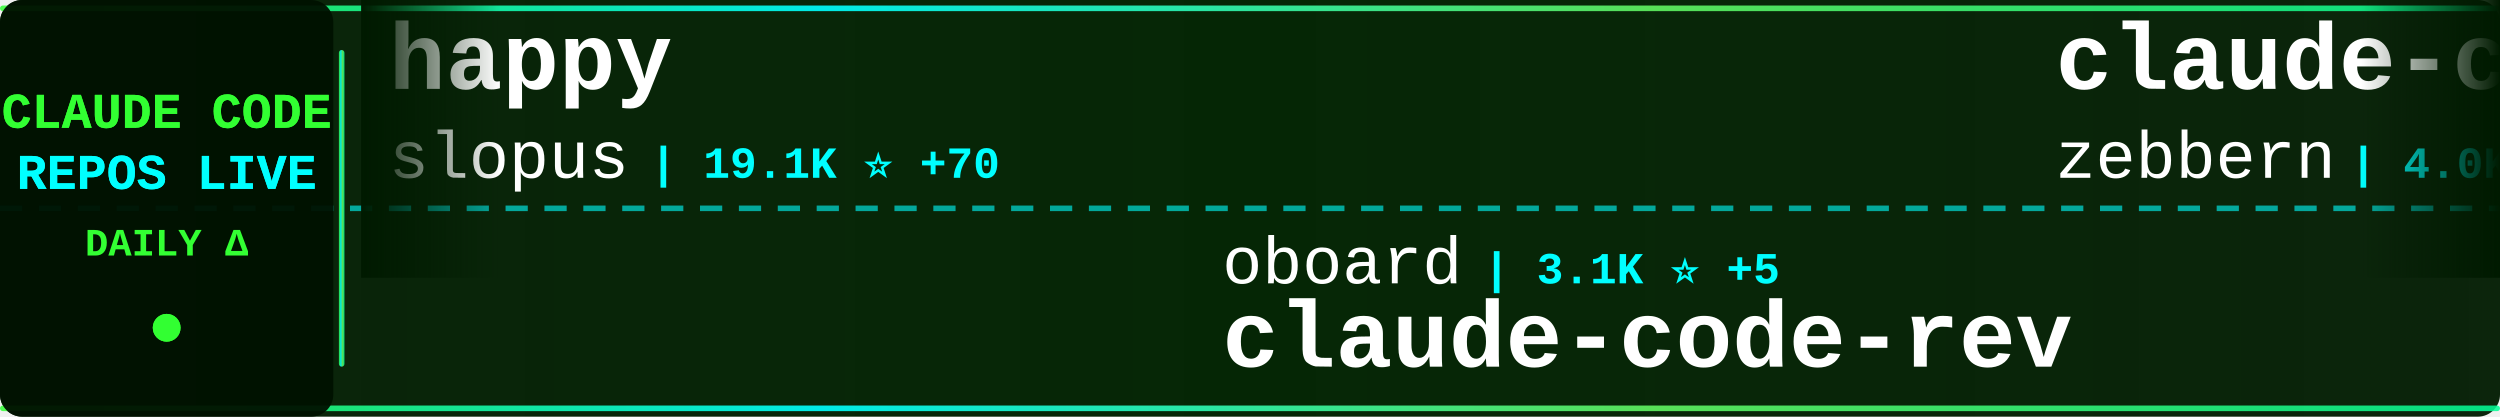
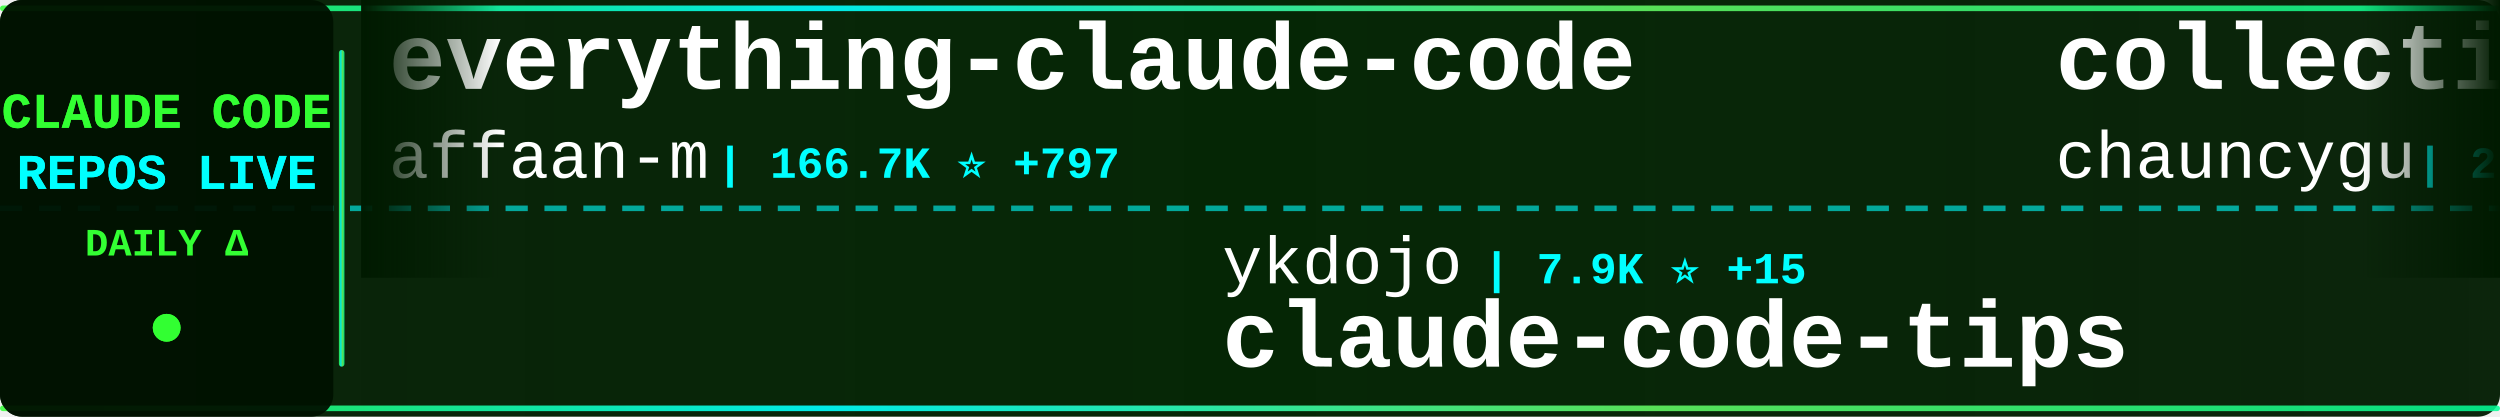
<svg xmlns="http://www.w3.org/2000/svg" width="900" height="150">
  <defs>
    <linearGradient id="tickerBg" x1="0%" y1="0%" x2="100%" y2="0%">
      <stop offset="0%" style="stop-color:#001a00;stop-opacity:0.95" />
      <stop offset="50%" style="stop-color:#002200;stop-opacity:0.98" />
      <stop offset="100%" style="stop-color:#001a00;stop-opacity:0.95" />
    </linearGradient>
    <linearGradient id="borderGrad" x1="0%" y1="0%" x2="100%" y2="0%">
      <stop offset="0%" style="stop-color:#33ff33;stop-opacity:0.85">
        <animate attributeName="stop-opacity" values="0.85;1;0.85" dur="2s" repeatCount="indefinite" />
      </stop>
      <stop offset="33%" style="stop-color:#00ffff;stop-opacity:0.9">
        <animate attributeName="stop-opacity" values="0.9;1;0.9" dur="2.2s" repeatCount="indefinite" />
      </stop>
      <stop offset="66%" style="stop-color:#66ff66;stop-opacity:0.85">
        <animate attributeName="stop-opacity" values="0.85;1;0.85" dur="1.8s" repeatCount="indefinite" />
      </stop>
      <stop offset="100%" style="stop-color:#00ff99;stop-opacity:0.85">
        <animate attributeName="stop-opacity" values="0.85;1;0.85" dur="2s" repeatCount="indefinite" />
      </stop>
    </linearGradient>
    <filter id="textGlow">
      <feGaussianBlur stdDeviation="0.1" result="coloredBlur" />
      <feMerge>
        <feMergeNode in="coloredBlur" />
        <feMergeNode in="SourceGraphic" />
      </feMerge>
    </filter>
    <filter id="metricGlow">
      <feGaussianBlur stdDeviation="0.2" result="coloredBlur" />
      <feMerge>
        <feMergeNode in="coloredBlur" />
        <feMergeNode in="SourceGraphic" />
      </feMerge>
    </filter>
    <linearGradient id="leftFade" x1="0%" y1="0%" x2="100%" y2="0%">
      <stop offset="0%" style="stop-color:#001a00;stop-opacity:1" />
      <stop offset="100%" style="stop-color:#001a00;stop-opacity:0" />
    </linearGradient>
    <linearGradient id="rightFade" x1="0%" y1="0%" x2="100%" y2="0%">
      <stop offset="0%" style="stop-color:#001a00;stop-opacity:0" />
      <stop offset="100%" style="stop-color:#001a00;stop-opacity:1" />
    </linearGradient>
  </defs>
  <rect width="900" height="150" fill="url(#tickerBg)" rx="8" />
  <rect x="0" y="2" width="900" height="2" fill="url(#borderGrad)" rx="1" />
  <rect x="0" y="146" width="900" height="2" fill="url(#borderGrad)" rx="1" />
  <line x1="0" y1="75" x2="900" y2="75" stroke="#00ffff" stroke-width="2" stroke-dasharray="8 6" opacity="0.6" />
  <rect x="0" y="0" width="120" height="150" fill="#001100" opacity="0.95" rx="8" />
  <text x="60" y="46" font-family="'Courier New', monospace" font-size="18" font-weight="bold" fill="#33ff33" text-anchor="middle" filter="url(#textGlow)">
    CLAUDE CODE
  </text>
  <text x="60" y="68" font-family="'Courier New', monospace" font-size="18" font-weight="bold" fill="#00ffff" text-anchor="middle" filter="url(#textGlow)">
    REPOS LIVE
  </text>
  <text x="60" y="92" font-family="'Courier New', monospace" font-size="14" font-weight="bold" fill="#33ff33" text-anchor="middle">
    DAILY Δ
  </text>
  <circle cx="60" cy="118" r="5" fill="#33ff33" filter="url(#metricGlow)">
    <animate attributeName="r" values="4;6;4" dur="1.5s" repeatCount="indefinite" />
    <animate attributeName="opacity" values="0.6;1;0.6" dur="1.5s" repeatCount="indefinite" />
  </circle>
  <rect x="122" y="18" width="2" height="114" fill="url(#borderGrad)" rx="1" />
  <clipPath id="tickerClip">
    <rect x="130" y="0" width="770" height="150" />
  </clipPath>
  <g clip-path="url(#tickerClip)">
    <g id="tickerItems">
      <animateTransform attributeName="transform" attributeType="XML" type="translate" from="0 0" to="-3000 0" dur="54s" repeatCount="indefinite" />
      <g transform="translate(0, 0)">
-         <text x="140" y="32" font-family="'Courier New', monospace" font-size="34" font-weight="bold" fill="#ffffff">happy</text>
-         <text x="140" y="64" font-family="'Courier New', monospace" font-size="24" font-weight="normal" fill="#ffffff" opacity="1.0">slopus</text>
-         <text x="234" y="64" font-family="'Courier New', monospace" font-size="16" font-weight="bold" fill="#00ffff"> | 19.1K ⭐ +70</text>
+         <text x="140" y="32" font-family="'Courier New', monospace" font-size="34" font-weight="bold" fill="#ffffff">everything-claude-code</text>
+         <text x="140" y="64" font-family="'Courier New', monospace" font-size="24" font-weight="normal" fill="#ffffff" opacity="1.0">affaan-m</text>
+         <text x="258" y="64" font-family="'Courier New', monospace" font-size="16" font-weight="bold" fill="#00ffff"> | 166.7K ⭐ +797</text>
      </g>
      <g transform="translate(300, 0)">
-         <text x="140" y="102" font-family="'Courier New', monospace" font-size="24" font-weight="normal" fill="#ffffff" opacity="1.0">oboard</text>
-         <text x="234" y="102" font-family="'Courier New', monospace" font-size="16" font-weight="bold" fill="#00ffff"> | 3.1K ⭐ +5</text>
-         <text x="140" y="132" font-family="'Courier New', monospace" font-size="34" font-weight="bold" fill="#ffffff">claude-code-rev</text>
+         <text x="140" y="102" font-family="'Courier New', monospace" font-size="24" font-weight="normal" fill="#ffffff" opacity="1.0">ykdojo</text>
+         <text x="234" y="102" font-family="'Courier New', monospace" font-size="16" font-weight="bold" fill="#00ffff"> | 7.9K ⭐ +15</text>
+         <text x="140" y="132" font-family="'Courier New', monospace" font-size="34" font-weight="bold" fill="#ffffff">claude-code-tips</text>
      </g>
      <g transform="translate(600, 0)">
-         <text x="140" y="32" font-family="'Courier New', monospace" font-size="34" font-weight="bold" fill="#ffffff">claude-code-guide</text>
-         <text x="140" y="64" font-family="'Courier New', monospace" font-size="24" font-weight="normal" fill="#ffffff" opacity="1.0">zebbern</text>
-         <text x="246" y="64" font-family="'Courier New', monospace" font-size="16" font-weight="bold" fill="#00ffff"> | 4.0K ⭐ +35</text>
+         <text x="140" y="32" font-family="'Courier New', monospace" font-size="34" font-weight="bold" fill="#ffffff">collection-claude-code-s...</text>
+         <text x="140" y="64" font-family="'Courier New', monospace" font-size="24" font-weight="normal" fill="#ffffff" opacity="1.0">chauncygu</text>
+         <text x="270" y="64" font-family="'Courier New', monospace" font-size="16" font-weight="bold" fill="#00ffff"> | 2.3K ⭐ +16</text>
      </g>
      <g transform="translate(900, 0)">
-         <text x="140" y="102" font-family="'Courier New', monospace" font-size="24" font-weight="normal" fill="#ffffff" opacity="1.0">1rgs</text>
-         <text x="210" y="102" font-family="'Courier New', monospace" font-size="16" font-weight="bold" fill="#00ffff"> | 3.5K ⭐ +4</text>
-         <text x="140" y="132" font-family="'Courier New', monospace" font-size="34" font-weight="bold" fill="#ffffff">claude-code-proxy</text>
+         <text x="140" y="102" font-family="'Courier New', monospace" font-size="24" font-weight="normal" fill="#ffffff" opacity="1.0">Alishahryar1</text>
+         <text x="306" y="102" font-family="'Courier New', monospace" font-size="16" font-weight="bold" fill="#00ffff"> | 10.7K ⭐ +3.8K</text>
+         <text x="140" y="132" font-family="'Courier New', monospace" font-size="34" font-weight="bold" fill="#ffffff">free-claude-code</text>
      </g>
      <g transform="translate(1200, 0)">
-         <text x="140" y="32" font-family="'Courier New', monospace" font-size="34" font-weight="bold" fill="#ffffff">claude-code-from-scratch</text>
-         <text x="140" y="64" font-family="'Courier New', monospace" font-size="24" font-weight="normal" fill="#ffffff" opacity="1.0">Windy3f3f3f3f</text>
-         <text x="318" y="64" font-family="'Courier New', monospace" font-size="16" font-weight="bold" fill="#00ffff"> | 999 ⭐ +8</text>
+         <text x="140" y="32" font-family="'Courier New', monospace" font-size="34" font-weight="bold" fill="#ffffff">claude-code-spec-workflo...</text>
+         <text x="140" y="64" font-family="'Courier New', monospace" font-size="24" font-weight="normal" fill="#ffffff" opacity="1.0">Pimzino</text>
+         <text x="246" y="64" font-family="'Courier New', monospace" font-size="16" font-weight="bold" fill="#00ffff"> | 3.7K ⭐ +3</text>
      </g>
      <g transform="translate(1500, 0)">
+         <text x="140" y="102" font-family="'Courier New', monospace" font-size="24" font-weight="normal" fill="#ffffff" opacity="1.0">zebbern</text>
+         <text x="246" y="102" font-family="'Courier New', monospace" font-size="16" font-weight="bold" fill="#00ffff"> | 4.0K ⭐ +34</text>
+         <text x="140" y="132" font-family="'Courier New', monospace" font-size="34" font-weight="bold" fill="#ffffff">claude-code-guide</text>
+       </g>
+       <g transform="translate(1800, 0)">
+         <text x="140" y="32" font-family="'Courier New', monospace" font-size="34" font-weight="bold" fill="#ffffff">skills</text>
+         <text x="140" y="64" font-family="'Courier New', monospace" font-size="24" font-weight="normal" fill="#ffffff" opacity="1.0">anthropics</text>
+         <text x="282" y="64" font-family="'Courier New', monospace" font-size="16" font-weight="bold" fill="#00ffff"> | 123.7K ⭐ +403</text>
+       </g>
+       <g transform="translate(2100, 0)">
        <text x="140" y="102" font-family="'Courier New', monospace" font-size="24" font-weight="normal" fill="#ffffff" opacity="1.0">wanshuiyin</text>
-         <text x="282" y="102" font-family="'Courier New', monospace" font-size="16" font-weight="bold" fill="#00ffff"> | 7.5K ⭐ +69</text>
+         <text x="282" y="102" font-family="'Courier New', monospace" font-size="16" font-weight="bold" fill="#00ffff"> | 7.5K ⭐ +64</text>
        <text x="140" y="132" font-family="'Courier New', monospace" font-size="34" font-weight="bold" fill="#ffffff">Auto-claude-code-researc...</text>
      </g>
-       <g transform="translate(1800, 0)">
-         <text x="140" y="32" font-family="'Courier New', monospace" font-size="34" font-weight="bold" fill="#ffffff">ralph</text>
-         <text x="140" y="64" font-family="'Courier New', monospace" font-size="24" font-weight="normal" fill="#ffffff" opacity="1.0">snarktank</text>
-         <text x="270" y="64" font-family="'Courier New', monospace" font-size="16" font-weight="bold" fill="#00ffff"> | 17.8K ⭐ +47</text>
-       </g>
-       <g transform="translate(2100, 0)">
-         <text x="140" y="102" font-family="'Courier New', monospace" font-size="24" font-weight="normal" fill="#ffffff" opacity="1.0">qwibitai</text>
-         <text x="258" y="102" font-family="'Courier New', monospace" font-size="16" font-weight="bold" fill="#00ffff"> | 28.0K ⭐ +105</text>
-         <text x="140" y="132" font-family="'Courier New', monospace" font-size="34" font-weight="bold" fill="#ffffff">nanoclaw</text>
-       </g>
      <g transform="translate(2400, 0)">
-         <text x="140" y="32" font-family="'Courier New', monospace" font-size="34" font-weight="bold" fill="#ffffff">claude-code-best-practic...</text>
-         <text x="140" y="64" font-family="'Courier New', monospace" font-size="24" font-weight="normal" fill="#ffffff" opacity="1.0">shanraisshan</text>
-         <text x="306" y="64" font-family="'Courier New', monospace" font-size="16" font-weight="bold" fill="#00ffff"> | 47.9K ⭐ +161</text>
+         <text x="140" y="32" font-family="'Courier New', monospace" font-size="34" font-weight="bold" fill="#ffffff">claude-code-source-code-...</text>
+         <text x="140" y="64" font-family="'Courier New', monospace" font-size="24" font-weight="normal" fill="#ffffff" opacity="1.0">ghuntley</text>
+         <text x="258" y="64" font-family="'Courier New', monospace" font-size="16" font-weight="bold" fill="#00ffff"> | 974 ⭐</text>
      </g>
      <g transform="translate(2700, 0)">
-         <text x="140" y="102" font-family="'Courier New', monospace" font-size="24" font-weight="normal" fill="#ffffff" opacity="1.0">shareAI-lab</text>
-         <text x="294" y="102" font-family="'Courier New', monospace" font-size="16" font-weight="bold" fill="#00ffff"> | 56.4K ⭐ +216</text>
-         <text x="140" y="132" font-family="'Courier New', monospace" font-size="34" font-weight="bold" fill="#ffffff">learn-claude-code</text>
+         <text x="140" y="102" font-family="'Courier New', monospace" font-size="24" font-weight="normal" fill="#ffffff" opacity="1.0">nicedreamzapp</text>
+         <text x="318" y="102" font-family="'Courier New', monospace" font-size="16" font-weight="bold" fill="#00ffff"> | 2.2K ⭐ +53</text>
+         <text x="140" y="132" font-family="'Courier New', monospace" font-size="34" font-weight="bold" fill="#ffffff">claude-code-local</text>
      </g>
      <g transform="translate(3000, 0)">
-         <text x="140" y="32" font-family="'Courier New', monospace" font-size="34" font-weight="bold" fill="#ffffff">happy</text>
-         <text x="140" y="64" font-family="'Courier New', monospace" font-size="24" font-weight="normal" fill="#ffffff" opacity="1.0">slopus</text>
-         <text x="234" y="64" font-family="'Courier New', monospace" font-size="16" font-weight="bold" fill="#00ffff"> | 19.1K ⭐ +70</text>
+         <text x="140" y="32" font-family="'Courier New', monospace" font-size="34" font-weight="bold" fill="#ffffff">everything-claude-code</text>
+         <text x="140" y="64" font-family="'Courier New', monospace" font-size="24" font-weight="normal" fill="#ffffff" opacity="1.0">affaan-m</text>
+         <text x="258" y="64" font-family="'Courier New', monospace" font-size="16" font-weight="bold" fill="#00ffff"> | 166.7K ⭐ +797</text>
      </g>
      <g transform="translate(3300, 0)">
-         <text x="140" y="102" font-family="'Courier New', monospace" font-size="24" font-weight="normal" fill="#ffffff" opacity="1.0">oboard</text>
-         <text x="234" y="102" font-family="'Courier New', monospace" font-size="16" font-weight="bold" fill="#00ffff"> | 3.1K ⭐ +5</text>
-         <text x="140" y="132" font-family="'Courier New', monospace" font-size="34" font-weight="bold" fill="#ffffff">claude-code-rev</text>
+         <text x="140" y="102" font-family="'Courier New', monospace" font-size="24" font-weight="normal" fill="#ffffff" opacity="1.0">ykdojo</text>
+         <text x="234" y="102" font-family="'Courier New', monospace" font-size="16" font-weight="bold" fill="#00ffff"> | 7.9K ⭐ +15</text>
+         <text x="140" y="132" font-family="'Courier New', monospace" font-size="34" font-weight="bold" fill="#ffffff">claude-code-tips</text>
      </g>
      <g transform="translate(3600, 0)">
-         <text x="140" y="32" font-family="'Courier New', monospace" font-size="34" font-weight="bold" fill="#ffffff">claude-code-guide</text>
-         <text x="140" y="64" font-family="'Courier New', monospace" font-size="24" font-weight="normal" fill="#ffffff" opacity="1.0">zebbern</text>
-         <text x="246" y="64" font-family="'Courier New', monospace" font-size="16" font-weight="bold" fill="#00ffff"> | 4.0K ⭐ +35</text>
+         <text x="140" y="32" font-family="'Courier New', monospace" font-size="34" font-weight="bold" fill="#ffffff">collection-claude-code-s...</text>
+         <text x="140" y="64" font-family="'Courier New', monospace" font-size="24" font-weight="normal" fill="#ffffff" opacity="1.0">chauncygu</text>
+         <text x="270" y="64" font-family="'Courier New', monospace" font-size="16" font-weight="bold" fill="#00ffff"> | 2.3K ⭐ +16</text>
      </g>
      <g transform="translate(3900, 0)">
-         <text x="140" y="102" font-family="'Courier New', monospace" font-size="24" font-weight="normal" fill="#ffffff" opacity="1.0">1rgs</text>
-         <text x="210" y="102" font-family="'Courier New', monospace" font-size="16" font-weight="bold" fill="#00ffff"> | 3.5K ⭐ +4</text>
-         <text x="140" y="132" font-family="'Courier New', monospace" font-size="34" font-weight="bold" fill="#ffffff">claude-code-proxy</text>
+         <text x="140" y="102" font-family="'Courier New', monospace" font-size="24" font-weight="normal" fill="#ffffff" opacity="1.0">Alishahryar1</text>
+         <text x="306" y="102" font-family="'Courier New', monospace" font-size="16" font-weight="bold" fill="#00ffff"> | 10.7K ⭐ +3.8K</text>
+         <text x="140" y="132" font-family="'Courier New', monospace" font-size="34" font-weight="bold" fill="#ffffff">free-claude-code</text>
      </g>
    </g>
  </g>
  <rect x="130" y="0" width="50" height="100" fill="url(#leftFade)" />
  <rect x="850" y="0" width="50" height="100" fill="url(#rightFade)" />
</svg>
